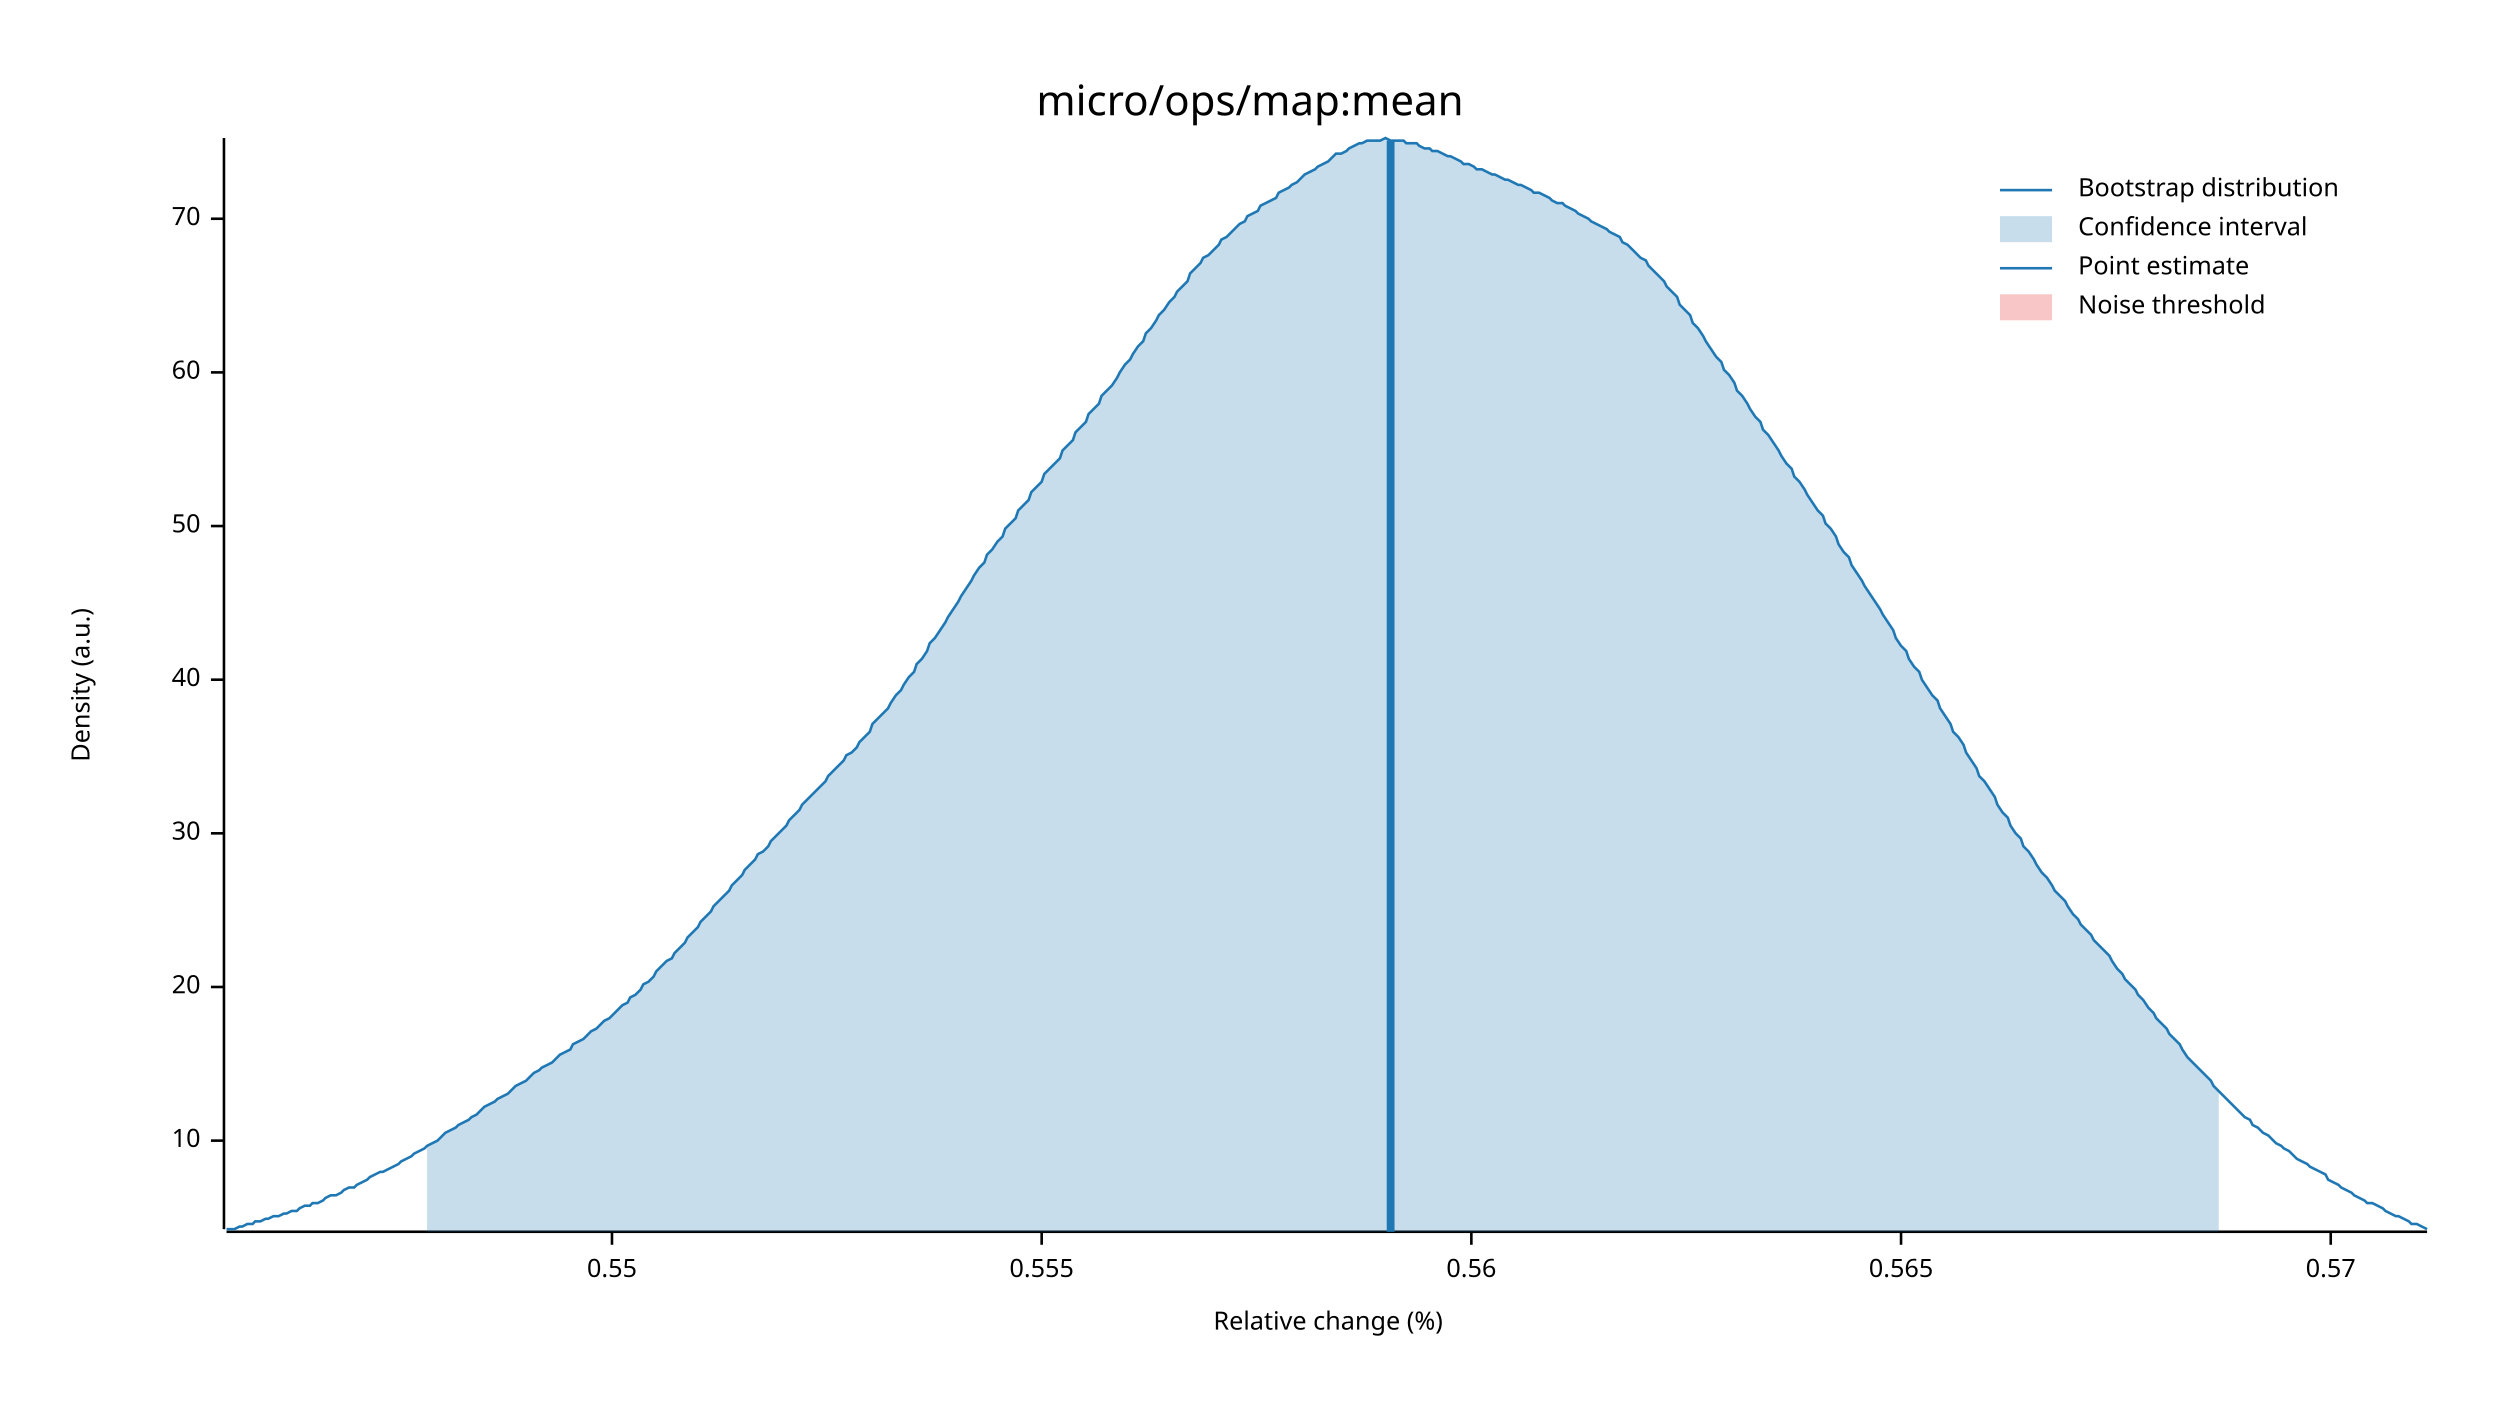
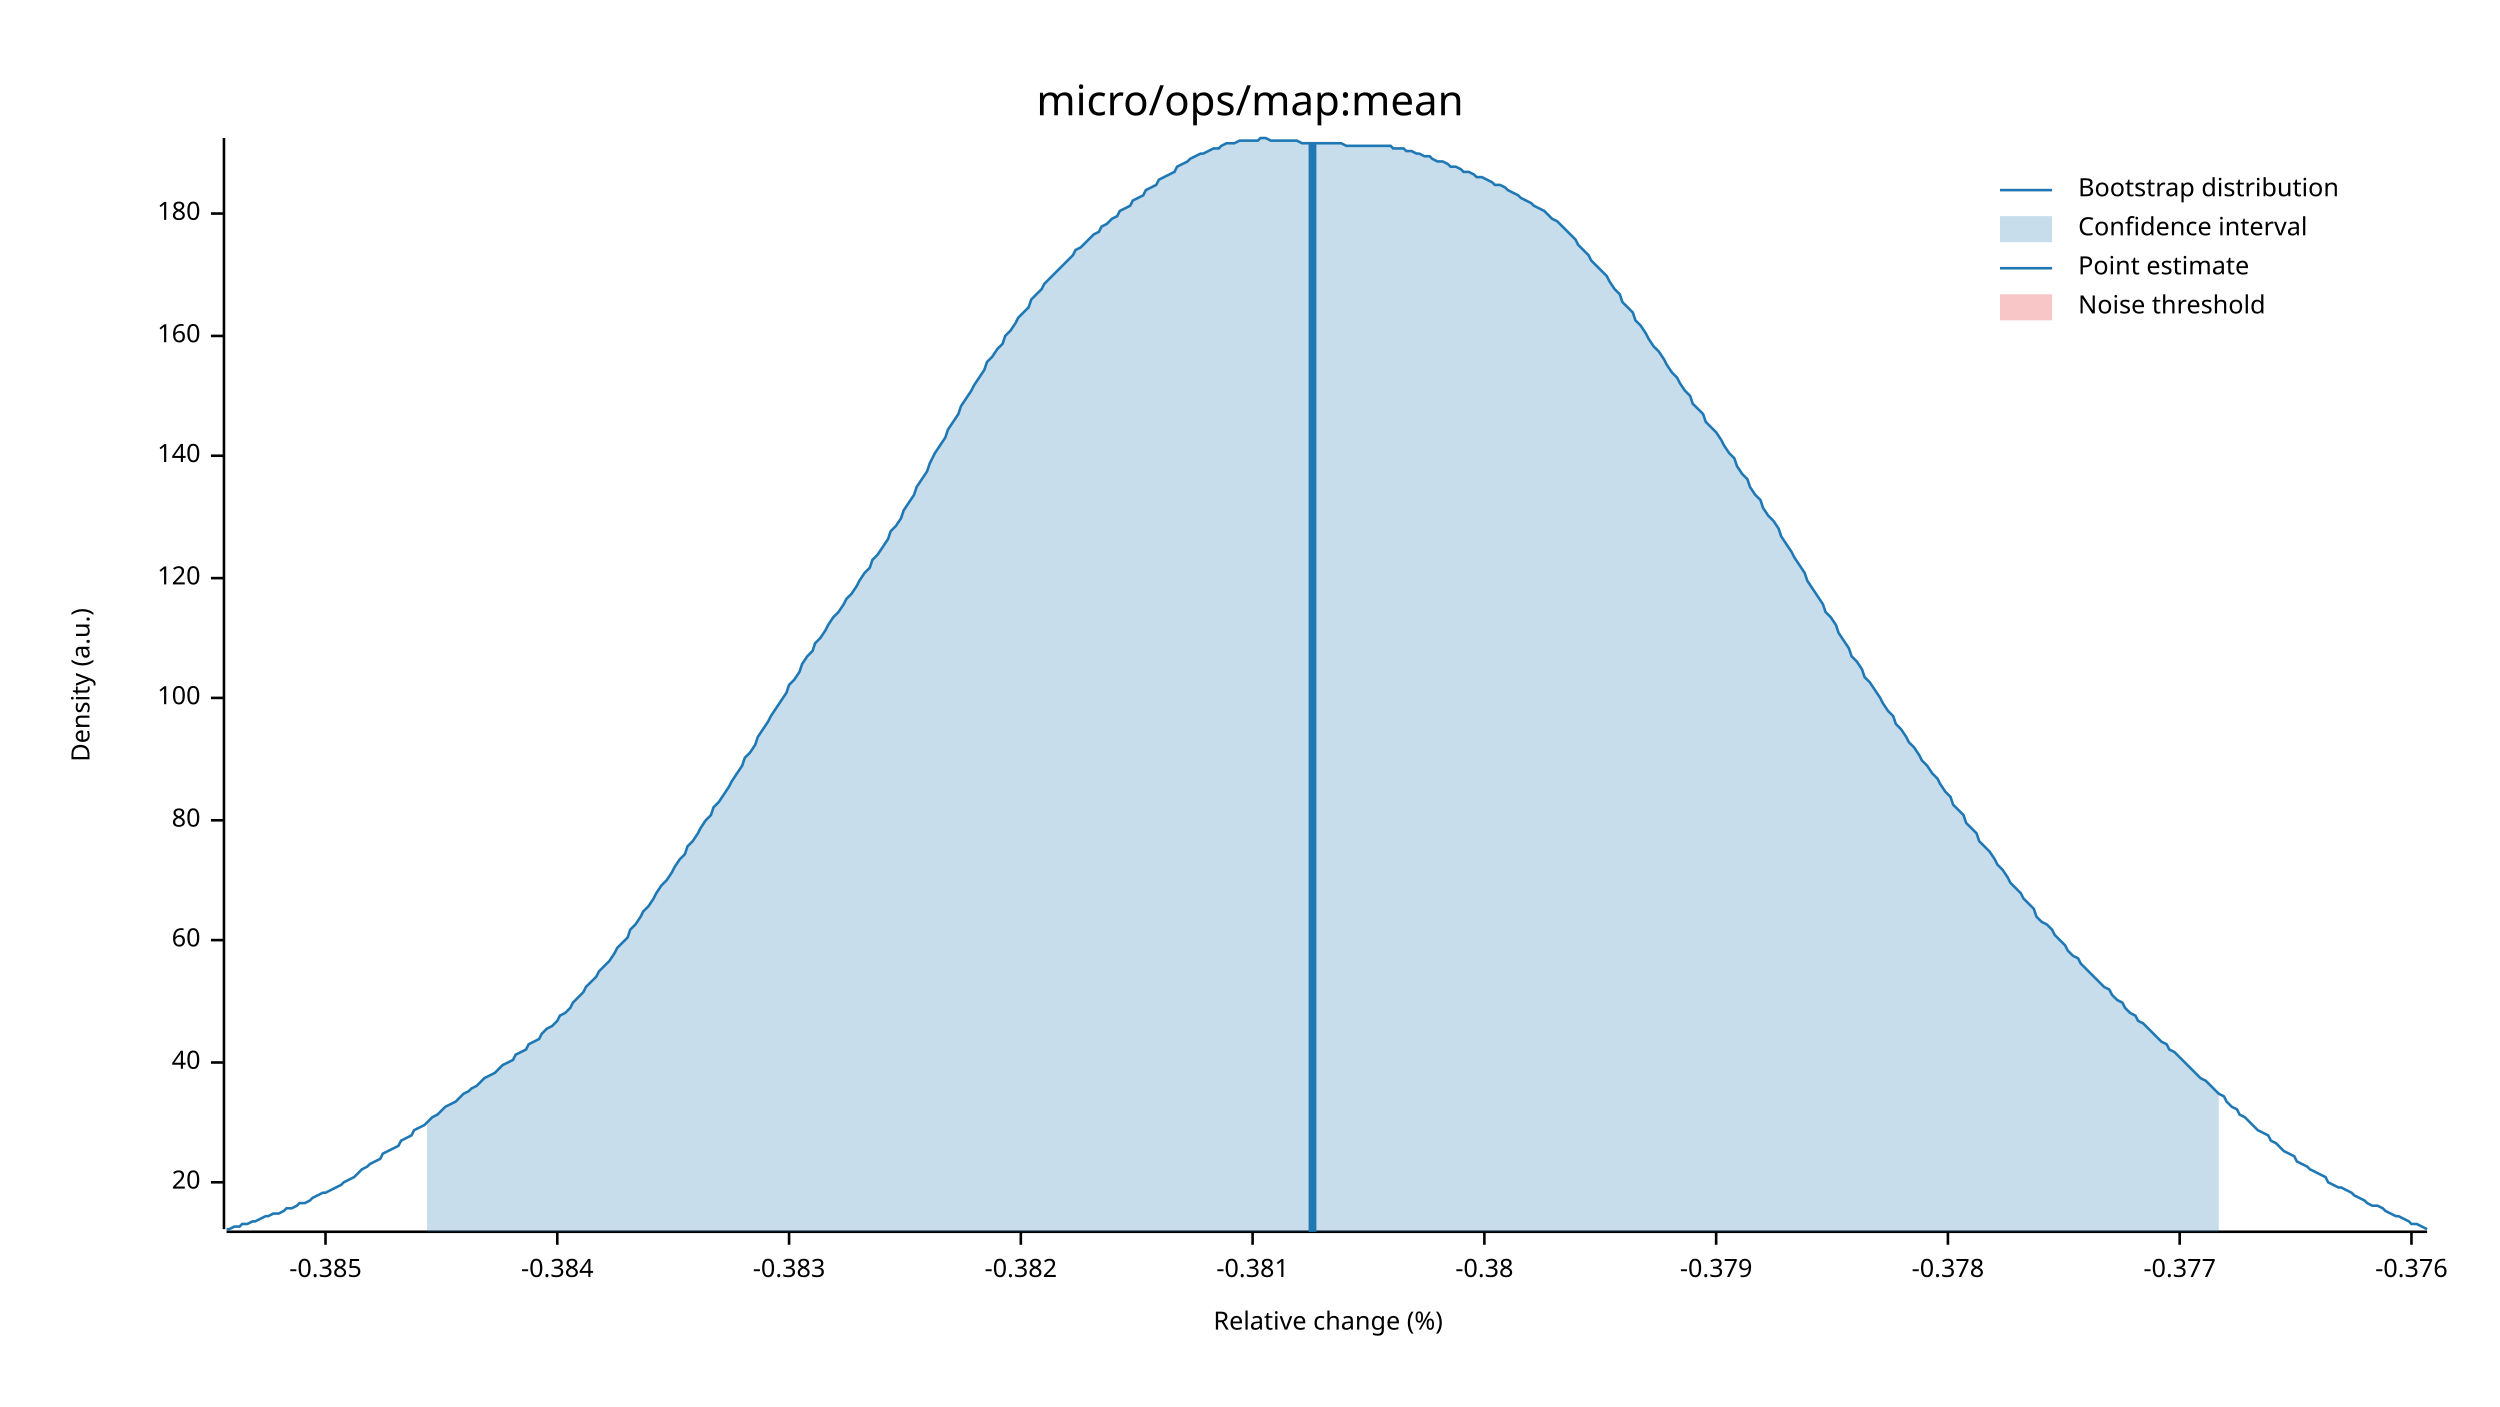
<svg xmlns="http://www.w3.org/2000/svg" width="960" height="540" viewBox="0 0 960 540">
  <text x="480" y="32" dy="0.76em" text-anchor="middle" font-family="sans-serif" font-size="16.129" opacity="1" fill="#000000">
micro/ops/map:mean
</text>
  <text x="27" y="263" dy="0.76em" text-anchor="middle" font-family="sans-serif" font-size="9.677" opacity="1" fill="#000000" transform="rotate(270, 27, 263)">
Density (a.u.)
</text>
  <text x="510" y="513" dy="-0.5ex" text-anchor="middle" font-family="sans-serif" font-size="9.677" opacity="1" fill="#000000">
Relative change (%)
</text>
  <polyline fill="none" opacity="1" stroke="#000000" stroke-width="1" points="86,53 86,472 " />
-   <text x="77" y="438" dy="0.5ex" text-anchor="end" font-family="sans-serif" font-size="9.677" opacity="1" fill="#000000">
- 10
- </text>
-   <polyline fill="none" opacity="1" stroke="#000000" stroke-width="1" points="81,438 86,438 " />
-   <text x="77" y="379" dy="0.5ex" text-anchor="end" font-family="sans-serif" font-size="9.677" opacity="1" fill="#000000">
+   <text x="77" y="454" dy="0.5ex" text-anchor="end" font-family="sans-serif" font-size="9.677" opacity="1" fill="#000000">
20
</text>
-   <polyline fill="none" opacity="1" stroke="#000000" stroke-width="1" points="81,379 86,379 " />
-   <text x="77" y="320" dy="0.5ex" text-anchor="end" font-family="sans-serif" font-size="9.677" opacity="1" fill="#000000">
- 30
- </text>
-   <polyline fill="none" opacity="1" stroke="#000000" stroke-width="1" points="81,320 86,320 " />
-   <text x="77" y="261" dy="0.5ex" text-anchor="end" font-family="sans-serif" font-size="9.677" opacity="1" fill="#000000">
+   <polyline fill="none" opacity="1" stroke="#000000" stroke-width="1" points="81,454 86,454 " />
+   <text x="77" y="408" dy="0.5ex" text-anchor="end" font-family="sans-serif" font-size="9.677" opacity="1" fill="#000000">
40
</text>
-   <polyline fill="none" opacity="1" stroke="#000000" stroke-width="1" points="81,261 86,261 " />
-   <text x="77" y="202" dy="0.5ex" text-anchor="end" font-family="sans-serif" font-size="9.677" opacity="1" fill="#000000">
- 50
- </text>
-   <polyline fill="none" opacity="1" stroke="#000000" stroke-width="1" points="81,202 86,202 " />
-   <text x="77" y="143" dy="0.5ex" text-anchor="end" font-family="sans-serif" font-size="9.677" opacity="1" fill="#000000">
+   <polyline fill="none" opacity="1" stroke="#000000" stroke-width="1" points="81,408 86,408 " />
+   <text x="77" y="361" dy="0.5ex" text-anchor="end" font-family="sans-serif" font-size="9.677" opacity="1" fill="#000000">
60
</text>
-   <polyline fill="none" opacity="1" stroke="#000000" stroke-width="1" points="81,143 86,143 " />
-   <text x="77" y="84" dy="0.5ex" text-anchor="end" font-family="sans-serif" font-size="9.677" opacity="1" fill="#000000">
- 70
+   <polyline fill="none" opacity="1" stroke="#000000" stroke-width="1" points="81,361 86,361 " />
+   <text x="77" y="315" dy="0.5ex" text-anchor="end" font-family="sans-serif" font-size="9.677" opacity="1" fill="#000000">
+ 80
</text>
-   <polyline fill="none" opacity="1" stroke="#000000" stroke-width="1" points="81,84 86,84 " />
+   <polyline fill="none" opacity="1" stroke="#000000" stroke-width="1" points="81,315 86,315 " />
+   <text x="77" y="268" dy="0.5ex" text-anchor="end" font-family="sans-serif" font-size="9.677" opacity="1" fill="#000000">
+ 100
+ </text>
+   <polyline fill="none" opacity="1" stroke="#000000" stroke-width="1" points="81,268 86,268 " />
+   <text x="77" y="222" dy="0.5ex" text-anchor="end" font-family="sans-serif" font-size="9.677" opacity="1" fill="#000000">
+ 120
+ </text>
+   <polyline fill="none" opacity="1" stroke="#000000" stroke-width="1" points="81,222 86,222 " />
+   <text x="77" y="175" dy="0.5ex" text-anchor="end" font-family="sans-serif" font-size="9.677" opacity="1" fill="#000000">
+ 140
+ </text>
+   <polyline fill="none" opacity="1" stroke="#000000" stroke-width="1" points="81,175 86,175 " />
+   <text x="77" y="129" dy="0.5ex" text-anchor="end" font-family="sans-serif" font-size="9.677" opacity="1" fill="#000000">
+ 160
+ </text>
+   <polyline fill="none" opacity="1" stroke="#000000" stroke-width="1" points="81,129 86,129 " />
+   <text x="77" y="82" dy="0.5ex" text-anchor="end" font-family="sans-serif" font-size="9.677" opacity="1" fill="#000000">
+ 180
+ </text>
+   <polyline fill="none" opacity="1" stroke="#000000" stroke-width="1" points="81,82 86,82 " />
  <polyline fill="none" opacity="1" stroke="#000000" stroke-width="1" points="87,473 932,473 " />
-   <text x="235" y="483" dy="0.76em" text-anchor="middle" font-family="sans-serif" font-size="9.677" opacity="1" fill="#000000">
- 0.55
+   <text x="125" y="483" dy="0.76em" text-anchor="middle" font-family="sans-serif" font-size="9.677" opacity="1" fill="#000000">
+ -0.385
</text>
-   <polyline fill="none" opacity="1" stroke="#000000" stroke-width="1" points="235,473 235,478 " />
-   <text x="400" y="483" dy="0.76em" text-anchor="middle" font-family="sans-serif" font-size="9.677" opacity="1" fill="#000000">
- 0.555
+   <polyline fill="none" opacity="1" stroke="#000000" stroke-width="1" points="125,473 125,478 " />
+   <text x="214" y="483" dy="0.76em" text-anchor="middle" font-family="sans-serif" font-size="9.677" opacity="1" fill="#000000">
+ -0.384
</text>
-   <polyline fill="none" opacity="1" stroke="#000000" stroke-width="1" points="400,473 400,478 " />
-   <text x="565" y="483" dy="0.76em" text-anchor="middle" font-family="sans-serif" font-size="9.677" opacity="1" fill="#000000">
- 0.56
+   <polyline fill="none" opacity="1" stroke="#000000" stroke-width="1" points="214,473 214,478 " />
+   <text x="303" y="483" dy="0.76em" text-anchor="middle" font-family="sans-serif" font-size="9.677" opacity="1" fill="#000000">
+ -0.383
</text>
-   <polyline fill="none" opacity="1" stroke="#000000" stroke-width="1" points="565,473 565,478 " />
-   <text x="730" y="483" dy="0.76em" text-anchor="middle" font-family="sans-serif" font-size="9.677" opacity="1" fill="#000000">
- 0.565
+   <polyline fill="none" opacity="1" stroke="#000000" stroke-width="1" points="303,473 303,478 " />
+   <text x="392" y="483" dy="0.76em" text-anchor="middle" font-family="sans-serif" font-size="9.677" opacity="1" fill="#000000">
+ -0.382
</text>
-   <polyline fill="none" opacity="1" stroke="#000000" stroke-width="1" points="730,473 730,478 " />
-   <text x="895" y="483" dy="0.76em" text-anchor="middle" font-family="sans-serif" font-size="9.677" opacity="1" fill="#000000">
- 0.57
+   <polyline fill="none" opacity="1" stroke="#000000" stroke-width="1" points="392,473 392,478 " />
+   <text x="481" y="483" dy="0.76em" text-anchor="middle" font-family="sans-serif" font-size="9.677" opacity="1" fill="#000000">
+ -0.381
</text>
-   <polyline fill="none" opacity="1" stroke="#000000" stroke-width="1" points="895,473 895,478 " />
-   <polyline fill="none" opacity="1" stroke="#1F78B4" stroke-width="1" points="87,472 88,472 90,472 92,471 93,471 95,470 97,470 98,469 100,469 102,468 103,468 105,467 107,467 109,466 110,466 112,465 114,465 115,464 117,463 119,463 120,462 122,462 124,461 125,460 127,459 129,459 131,458 132,457 134,456 136,456 137,455 139,454 141,453 142,452 144,451 146,450 147,450 149,449 151,448 153,447 154,446 156,445 158,444 159,443 161,442 163,441 164,440 166,439 168,438 169,437 171,435 173,434 175,433 176,432 178,431 180,430 181,429 183,428 185,426 186,425 188,424 190,423 191,422 193,421 195,420 197,418 198,417 200,416 202,415 203,414 205,412 207,411 208,410 210,409 212,408 214,406 215,405 217,404 219,403 220,401 222,400 224,399 225,398 227,396 229,395 230,394 232,392 234,391 236,389 237,388 239,386 241,385 242,383 244,382 246,380 247,378 249,377 251,375 252,373 254,371 256,369 258,368 259,366 261,364 263,362 264,360 266,358 268,356 269,354 271,352 273,350 274,348 276,346 278,344 280,342 281,340 283,338 285,336 286,334 288,332 290,330 291,328 293,327 295,325 296,323 298,321 300,319 302,317 303,315 305,313 307,311 308,309 310,307 312,305 313,304 315,302 317,300 318,298 320,296 322,294 324,292 325,290 327,289 329,287 330,285 332,283 334,281 335,278 337,276 339,274 341,272 342,270 344,267 346,265 347,263 349,260 351,258 352,255 354,253 356,250 357,247 359,245 361,242 363,239 364,237 366,234 368,231 369,229 371,226 373,223 374,221 376,218 378,216 379,213 381,211 383,208 385,206 386,203 388,201 390,199 391,196 393,194 395,192 396,189 398,187 400,185 401,182 403,180 405,178 407,176 408,173 410,171 412,169 413,166 415,164 417,162 418,159 420,157 422,155 423,152 425,150 427,148 429,145 430,143 432,140 434,138 435,136 437,133 439,131 440,128 442,126 444,123 445,121 447,119 449,116 451,114 452,112 454,110 456,108 457,105 459,103 461,101 462,99 464,98 466,96 468,94 469,92 471,91 473,89 474,88 476,86 478,85 479,83 481,82 483,81 484,79 486,78 488,77 490,76 491,74 493,73 495,72 496,71 498,70 500,68 501,67 503,66 505,65 506,64 508,63 510,62 512,60 513,59 515,59 517,58 518,57 520,56 522,55 523,55 525,54 527,54 528,54 530,54 532,53 534,54 535,54 537,54 539,54 540,55 542,55 544,55 545,56 547,57 549,57 550,58 552,58 554,59 556,60 557,60 559,61 561,62 562,63 564,63 566,64 567,65 569,65 571,66 573,67 574,67 576,68 578,69 579,69 581,70 583,71 584,71 586,72 588,73 589,74 591,74 593,75 595,76 596,77 598,78 600,78 601,79 603,80 605,81 606,82 608,83 610,84 611,85 613,86 615,87 617,88 618,89 620,90 622,91 623,93 625,94 627,96 628,97 630,99 632,100 633,102 635,104 637,106 639,108 640,110 642,112 644,114 645,117 647,119 649,121 650,124 652,126 654,129 655,131 657,134 659,137 661,139 662,142 664,144 666,147 667,150 669,152 671,155 672,157 674,160 676,162 677,165 679,167 681,170 683,173 684,175 686,178 688,180 689,183 691,185 693,188 694,190 696,193 698,196 700,198 701,201 703,203 705,206 706,209 708,212 710,214 711,217 713,220 715,223 716,225 718,228 720,231 722,234 723,236 725,239 727,242 728,245 730,248 732,250 733,253 735,256 737,258 738,261 740,264 742,267 744,269 745,272 747,275 749,278 750,281 752,283 754,286 755,289 757,292 759,295 760,298 762,300 764,303 766,306 767,309 769,312 771,314 772,317 774,320 776,322 777,325 779,327 781,330 782,332 784,335 786,337 788,340 789,342 791,344 793,346 794,348 796,351 798,353 799,355 801,357 803,359 804,361 806,363 808,365 810,367 811,369 813,372 815,374 816,376 818,378 820,380 821,382 823,384 825,387 827,389 828,391 830,393 832,395 833,397 835,399 837,401 838,403 840,406 842,408 843,409 845,411 847,413 849,415 850,417 852,419 854,421 855,422 857,424 859,426 860,427 862,429 864,430 865,432 867,433 869,435 871,436 872,437 874,439 876,440 877,441 879,442 881,444 882,445 884,446 886,447 887,448 889,449 891,450 893,451 894,453 896,454 898,455 899,456 901,457 903,458 904,459 906,460 908,461 909,462 911,462 913,463 915,464 916,465 918,466 920,467 921,467 923,468 925,469 926,470 928,470 930,471 932,472 " />
-   <polygon opacity="0.25" fill="#1F78B4" points="164,440 166,439 168,438 169,437 171,435 173,434 175,433 176,432 178,431 180,430 181,429 183,428 185,426 186,425 188,424 190,423 191,422 193,421 195,420 197,418 198,417 200,416 202,415 203,414 205,412 207,411 208,410 210,409 212,408 214,406 215,405 217,404 219,403 220,401 222,400 224,399 225,398 227,396 229,395 230,394 232,392 234,391 236,389 237,388 239,386 241,385 242,383 244,382 246,380 247,378 249,377 251,375 252,373 254,371 256,369 258,368 259,366 261,364 263,362 264,360 266,358 268,356 269,354 271,352 273,350 274,348 276,346 278,344 280,342 281,340 283,338 285,336 286,334 288,332 290,330 291,328 293,327 295,325 296,323 298,321 300,319 302,317 303,315 305,313 307,311 308,309 310,307 312,305 313,304 315,302 317,300 318,298 320,296 322,294 324,292 325,290 327,289 329,287 330,285 332,283 334,281 335,278 337,276 339,274 341,272 342,270 344,267 346,265 347,263 349,260 351,258 352,255 354,253 356,250 357,247 359,245 361,242 363,239 364,237 366,234 368,231 369,229 371,226 373,223 374,221 376,218 378,216 379,213 381,211 383,208 385,206 386,203 388,201 390,199 391,196 393,194 395,192 396,189 398,187 400,185 401,182 403,180 405,178 407,176 408,173 410,171 412,169 413,166 415,164 417,162 418,159 420,157 422,155 423,152 425,150 427,148 429,145 430,143 432,140 434,138 435,136 437,133 439,131 440,128 442,126 444,123 445,121 447,119 449,116 451,114 452,112 454,110 456,108 457,105 459,103 461,101 462,99 464,98 466,96 468,94 469,92 471,91 473,89 474,88 476,86 478,85 479,83 481,82 483,81 484,79 486,78 488,77 490,76 491,74 493,73 495,72 496,71 498,70 500,68 501,67 503,66 505,65 506,64 508,63 510,62 512,60 513,59 515,59 517,58 518,57 520,56 522,55 523,55 525,54 527,54 528,54 530,54 532,53 534,54 535,54 537,54 539,54 540,55 542,55 544,55 545,56 547,57 549,57 550,58 552,58 554,59 556,60 557,60 559,61 561,62 562,63 564,63 566,64 567,65 569,65 571,66 573,67 574,67 576,68 578,69 579,69 581,70 583,71 584,71 586,72 588,73 589,74 591,74 593,75 595,76 596,77 598,78 600,78 601,79 603,80 605,81 606,82 608,83 610,84 611,85 613,86 615,87 617,88 618,89 620,90 622,91 623,93 625,94 627,96 628,97 630,99 632,100 633,102 635,104 637,106 639,108 640,110 642,112 644,114 645,117 647,119 649,121 650,124 652,126 654,129 655,131 657,134 659,137 661,139 662,142 664,144 666,147 667,150 669,152 671,155 672,157 674,160 676,162 677,165 679,167 681,170 683,173 684,175 686,178 688,180 689,183 691,185 693,188 694,190 696,193 698,196 700,198 701,201 703,203 705,206 706,209 708,212 710,214 711,217 713,220 715,223 716,225 718,228 720,231 722,234 723,236 725,239 727,242 728,245 730,248 732,250 733,253 735,256 737,258 738,261 740,264 742,267 744,269 745,272 747,275 749,278 750,281 752,283 754,286 755,289 757,292 759,295 760,298 762,300 764,303 766,306 767,309 769,312 771,314 772,317 774,320 776,322 777,325 779,327 781,330 782,332 784,335 786,337 788,340 789,342 791,344 793,346 794,348 796,351 798,353 799,355 801,357 803,359 804,361 806,363 808,365 810,367 811,369 813,372 815,374 816,376 818,378 820,380 821,382 823,384 825,387 827,389 828,391 830,393 832,395 833,397 835,399 837,401 838,403 840,406 842,408 843,409 845,411 847,413 849,415 850,417 852,419 852,473 164,473 " />
-   <polyline fill="none" opacity="1" stroke="#1F78B4" stroke-width="3" points="534,473 534,54 " />
+   <polyline fill="none" opacity="1" stroke="#000000" stroke-width="1" points="481,473 481,478 " />
+   <text x="570" y="483" dy="0.76em" text-anchor="middle" font-family="sans-serif" font-size="9.677" opacity="1" fill="#000000">
+ -0.38
+ </text>
+   <polyline fill="none" opacity="1" stroke="#000000" stroke-width="1" points="570,473 570,478 " />
+   <text x="659" y="483" dy="0.76em" text-anchor="middle" font-family="sans-serif" font-size="9.677" opacity="1" fill="#000000">
+ -0.379
+ </text>
+   <polyline fill="none" opacity="1" stroke="#000000" stroke-width="1" points="659,473 659,478 " />
+   <text x="748" y="483" dy="0.76em" text-anchor="middle" font-family="sans-serif" font-size="9.677" opacity="1" fill="#000000">
+ -0.378
+ </text>
+   <polyline fill="none" opacity="1" stroke="#000000" stroke-width="1" points="748,473 748,478 " />
+   <text x="837" y="483" dy="0.76em" text-anchor="middle" font-family="sans-serif" font-size="9.677" opacity="1" fill="#000000">
+ -0.377
+ </text>
+   <polyline fill="none" opacity="1" stroke="#000000" stroke-width="1" points="837,473 837,478 " />
+   <text x="926" y="483" dy="0.76em" text-anchor="middle" font-family="sans-serif" font-size="9.677" opacity="1" fill="#000000">
+ -0.376
+ </text>
+   <polyline fill="none" opacity="1" stroke="#000000" stroke-width="1" points="926,473 926,478 " />
+   <polyline fill="none" opacity="1" stroke="#1F78B4" stroke-width="1" points="87,472 88,472 90,471 92,471 93,470 95,470 97,469 98,469 100,468 102,467 103,467 105,466 107,466 109,465 110,464 112,464 114,463 115,462 117,462 119,461 120,460 122,459 124,458 125,458 127,457 129,456 131,455 132,454 134,453 136,452 137,451 139,449 141,448 142,447 144,446 146,445 147,443 149,442 151,441 153,440 154,438 156,437 158,436 159,434 161,433 163,432 164,431 166,429 168,428 169,427 171,425 173,424 175,423 176,422 178,420 180,419 181,418 183,417 185,415 186,414 188,413 190,412 191,411 193,409 195,408 197,407 198,405 200,404 202,403 203,401 205,400 207,399 208,397 210,395 212,394 214,392 215,390 217,389 219,387 220,385 222,383 224,381 225,379 227,377 229,375 230,373 232,371 234,369 236,366 237,364 239,362 241,360 242,357 244,355 246,352 247,350 249,348 251,345 252,343 254,340 256,338 258,335 259,333 261,330 263,328 264,325 266,323 268,320 269,318 271,315 273,313 274,310 276,308 278,305 280,302 281,300 283,297 285,294 286,291 288,289 290,286 291,283 293,280 295,277 296,275 298,272 300,269 302,266 303,263 305,261 307,258 308,255 310,252 312,250 313,247 315,245 317,242 318,240 320,237 322,235 324,232 325,230 327,228 329,225 330,223 332,220 334,218 335,215 337,213 339,210 341,207 342,204 344,202 346,199 347,196 349,193 351,190 352,187 354,184 356,181 357,178 359,174 361,171 363,168 364,165 366,162 368,159 369,156 371,153 373,150 374,148 376,145 378,142 379,139 381,137 383,134 385,132 386,129 388,127 390,124 391,122 393,120 395,118 396,115 398,113 400,111 401,109 403,107 405,105 407,103 408,102 410,100 412,98 413,96 415,95 417,93 418,92 420,90 422,89 423,87 425,86 427,84 429,83 430,81 432,80 434,79 435,77 437,76 439,75 440,73 442,72 444,71 445,69 447,68 449,67 451,66 452,64 454,63 456,62 457,61 459,60 461,59 462,59 464,58 466,57 468,57 469,56 471,55 473,55 474,55 476,54 478,54 479,54 481,54 483,54 484,53 486,53 488,54 490,54 491,54 493,54 495,54 496,54 498,54 500,55 501,55 503,55 505,55 506,55 508,55 510,55 512,55 513,55 515,55 517,56 518,56 520,56 522,56 523,56 525,56 527,56 528,56 530,56 532,56 534,56 535,57 537,57 539,57 540,58 542,58 544,59 545,59 547,60 549,60 550,61 552,62 554,62 556,63 557,64 559,64 561,65 562,66 564,66 566,67 567,68 569,68 571,69 573,70 574,71 576,71 578,72 579,73 581,74 583,75 584,76 586,77 588,78 589,79 591,80 593,81 595,83 596,84 598,85 600,87 601,88 603,90 605,92 606,94 608,96 610,98 611,100 613,102 615,104 617,106 618,108 620,111 622,113 623,116 625,118 627,120 628,123 630,125 632,128 633,130 635,133 637,135 639,138 640,140 642,143 644,145 645,147 647,150 649,152 650,155 652,157 654,159 655,162 657,164 659,166 661,169 662,171 664,174 666,176 667,179 669,182 671,184 672,187 674,190 676,192 677,195 679,198 681,200 683,203 684,206 686,209 688,212 689,214 691,217 693,220 694,223 696,226 698,229 700,232 701,235 703,237 705,240 706,243 708,246 710,249 711,252 713,254 715,257 716,260 718,262 720,265 722,268 723,270 725,273 727,275 728,278 730,280 732,283 733,285 735,287 737,290 738,292 740,294 742,297 744,299 745,301 747,304 749,306 750,309 752,311 754,313 755,316 757,318 759,320 760,323 762,325 764,327 766,330 767,332 769,334 771,337 772,339 774,341 776,343 777,345 779,347 781,349 782,352 784,354 786,355 788,357 789,359 791,361 793,363 794,365 796,367 798,368 799,370 801,372 803,374 804,375 806,377 808,379 810,380 811,382 813,384 815,385 816,387 818,389 820,390 821,392 823,393 825,395 827,397 828,398 830,400 832,401 833,403 835,404 837,406 838,407 840,409 842,411 843,412 845,414 847,415 849,417 850,418 852,420 854,421 855,423 857,425 859,426 860,428 862,429 864,431 865,432 867,434 869,435 871,436 872,438 874,439 876,441 877,442 879,443 881,444 882,446 884,447 886,448 887,449 889,450 891,451 893,452 894,454 896,455 898,456 899,456 901,457 903,458 904,459 906,460 908,461 909,462 911,463 913,463 915,464 916,465 918,466 920,467 921,467 923,468 925,469 926,470 928,470 930,471 932,472 " />
+   <polygon opacity="0.25" fill="#1F78B4" points="164,431 166,429 168,428 169,427 171,425 173,424 175,423 176,422 178,420 180,419 181,418 183,417 185,415 186,414 188,413 190,412 191,411 193,409 195,408 197,407 198,405 200,404 202,403 203,401 205,400 207,399 208,397 210,395 212,394 214,392 215,390 217,389 219,387 220,385 222,383 224,381 225,379 227,377 229,375 230,373 232,371 234,369 236,366 237,364 239,362 241,360 242,357 244,355 246,352 247,350 249,348 251,345 252,343 254,340 256,338 258,335 259,333 261,330 263,328 264,325 266,323 268,320 269,318 271,315 273,313 274,310 276,308 278,305 280,302 281,300 283,297 285,294 286,291 288,289 290,286 291,283 293,280 295,277 296,275 298,272 300,269 302,266 303,263 305,261 307,258 308,255 310,252 312,250 313,247 315,245 317,242 318,240 320,237 322,235 324,232 325,230 327,228 329,225 330,223 332,220 334,218 335,215 337,213 339,210 341,207 342,204 344,202 346,199 347,196 349,193 351,190 352,187 354,184 356,181 357,178 359,174 361,171 363,168 364,165 366,162 368,159 369,156 371,153 373,150 374,148 376,145 378,142 379,139 381,137 383,134 385,132 386,129 388,127 390,124 391,122 393,120 395,118 396,115 398,113 400,111 401,109 403,107 405,105 407,103 408,102 410,100 412,98 413,96 415,95 417,93 418,92 420,90 422,89 423,87 425,86 427,84 429,83 430,81 432,80 434,79 435,77 437,76 439,75 440,73 442,72 444,71 445,69 447,68 449,67 451,66 452,64 454,63 456,62 457,61 459,60 461,59 462,59 464,58 466,57 468,57 469,56 471,55 473,55 474,55 476,54 478,54 479,54 481,54 483,54 484,53 486,53 488,54 490,54 491,54 493,54 495,54 496,54 498,54 500,55 501,55 503,55 505,55 506,55 508,55 510,55 512,55 513,55 515,55 517,56 518,56 520,56 522,56 523,56 525,56 527,56 528,56 530,56 532,56 534,56 535,57 537,57 539,57 540,58 542,58 544,59 545,59 547,60 549,60 550,61 552,62 554,62 556,63 557,64 559,64 561,65 562,66 564,66 566,67 567,68 569,68 571,69 573,70 574,71 576,71 578,72 579,73 581,74 583,75 584,76 586,77 588,78 589,79 591,80 593,81 595,83 596,84 598,85 600,87 601,88 603,90 605,92 606,94 608,96 610,98 611,100 613,102 615,104 617,106 618,108 620,111 622,113 623,116 625,118 627,120 628,123 630,125 632,128 633,130 635,133 637,135 639,138 640,140 642,143 644,145 645,147 647,150 649,152 650,155 652,157 654,159 655,162 657,164 659,166 661,169 662,171 664,174 666,176 667,179 669,182 671,184 672,187 674,190 676,192 677,195 679,198 681,200 683,203 684,206 686,209 688,212 689,214 691,217 693,220 694,223 696,226 698,229 700,232 701,235 703,237 705,240 706,243 708,246 710,249 711,252 713,254 715,257 716,260 718,262 720,265 722,268 723,270 725,273 727,275 728,278 730,280 732,283 733,285 735,287 737,290 738,292 740,294 742,297 744,299 745,301 747,304 749,306 750,309 752,311 754,313 755,316 757,318 759,320 760,323 762,325 764,327 766,330 767,332 769,334 771,337 772,339 774,341 776,343 777,345 779,347 781,349 782,352 784,354 786,355 788,357 789,359 791,361 793,363 794,365 796,367 798,368 799,370 801,372 803,374 804,375 806,377 808,379 810,380 811,382 813,384 815,385 816,387 818,389 820,390 821,392 823,393 825,395 827,397 828,398 830,400 832,401 833,403 835,404 837,406 838,407 840,409 842,411 843,412 845,414 847,415 849,417 850,418 852,420 852,473 164,473 " />
+   <polyline fill="none" opacity="1" stroke="#1F78B4" stroke-width="3" points="504,473 504,55 " />
  <rect x="509" y="53" width="0" height="419" opacity="0.1" fill="#E31A1C" stroke="none" />
  <text x="798" y="68" dy="0.76em" text-anchor="start" font-family="sans-serif" font-size="9.677" opacity="1" fill="#000000">
Bootstrap distribution
</text>
  <text x="798" y="83" dy="0.76em" text-anchor="start" font-family="sans-serif" font-size="9.677" opacity="1" fill="#000000">
Confidence interval
</text>
  <text x="798" y="98" dy="0.76em" text-anchor="start" font-family="sans-serif" font-size="9.677" opacity="1" fill="#000000">
Point estimate
</text>
  <text x="798" y="113" dy="0.76em" text-anchor="start" font-family="sans-serif" font-size="9.677" opacity="1" fill="#000000">
Noise threshold
</text>
  <polyline fill="none" opacity="1" stroke="#1F78B4" stroke-width="1" points="768,73 788,73 " />
  <rect x="768" y="83" width="20" height="10" opacity="0.25" fill="#1F78B4" stroke="none" />
  <polyline fill="none" opacity="1" stroke="#1F78B4" stroke-width="1" points="768,103 788,103 " />
  <rect x="768" y="113" width="20" height="10" opacity="0.25" fill="#E31A1C" stroke="none" />
</svg>
